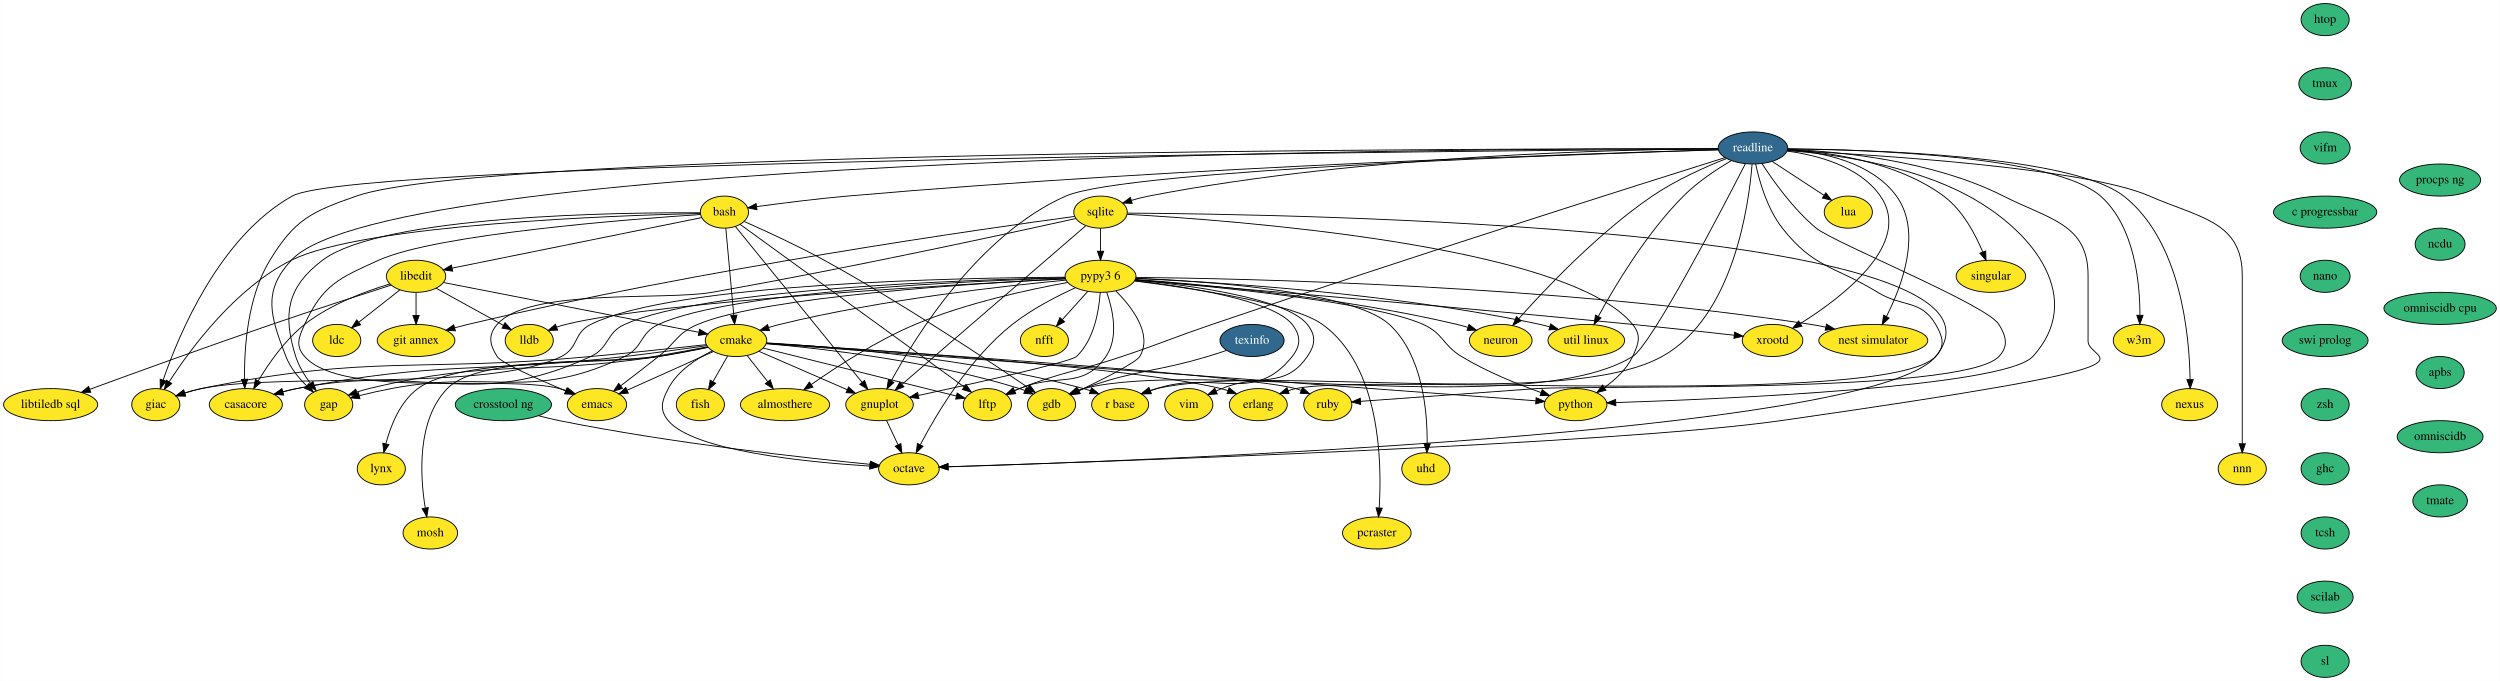
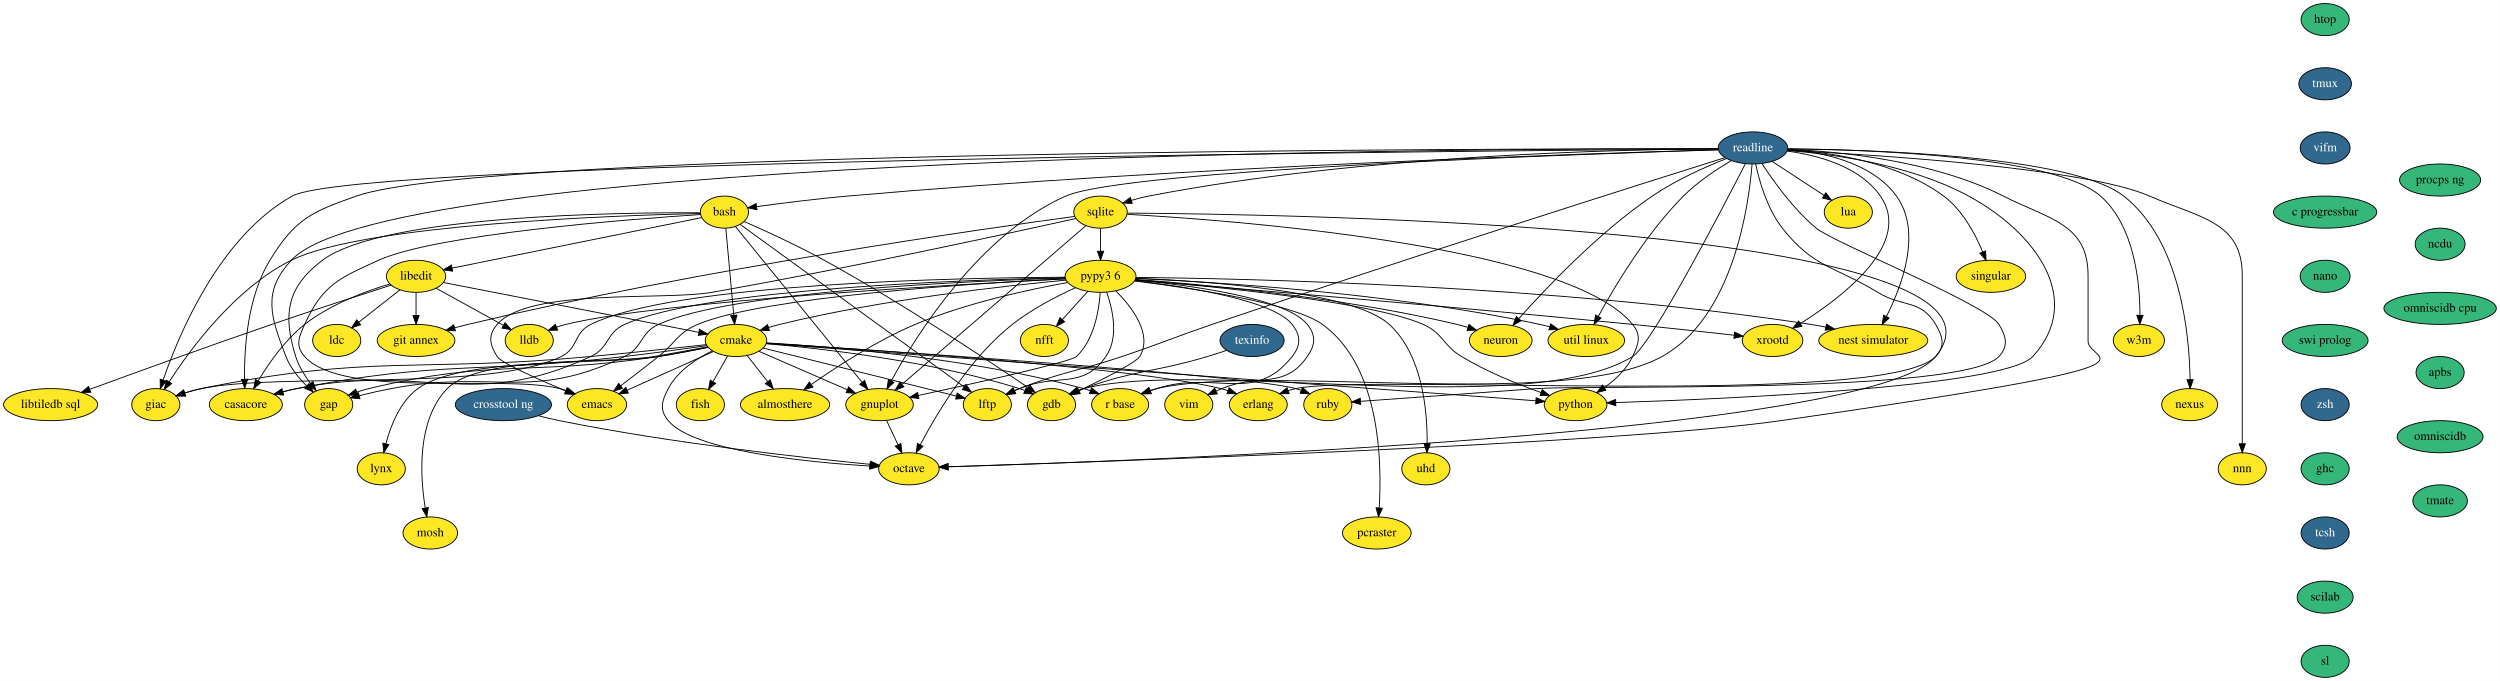
<svg xmlns="http://www.w3.org/2000/svg" xmlns:xlink="http://www.w3.org/1999/xlink" width="2805pt" height="764pt" viewBox="0.00 0.00 2804.69 764.00">
  <g id="graph0" class="graph" transform="scale(1 1) rotate(0) translate(4 760)">
    <polygon fill="white" stroke="transparent" points="-4,4 -4,-760 2800.69,-760 2800.69,4 -4,4" />
    <g id="node1" class="node">
      <g id="a_node1">
        <a xlink:href="https://github.com/conda-forge/almosthere-feedstock" xlink:title="almosthere">
          <ellipse fill="#fde725" stroke="black" cx="876.65" cy="-306" rx="50.09" ry="18" />
          <text text-anchor="middle" x="876.65" y="-302.3" font-family="Times,serif" font-size="14.00">almosthere</text>
        </a>
      </g>
    </g>
    <g id="node2" class="node">
      <g id="a_node2">
        <a xlink:href="https://github.com/conda-forge/casacore-feedstock" xlink:title="casacore">
          <ellipse fill="#fde725" stroke="black" cx="271.65" cy="-306" rx="41" ry="18" />
          <text text-anchor="middle" x="271.65" y="-302.3" font-family="Times,serif" font-size="14.00">casacore</text>
        </a>
      </g>
    </g>
    <g id="node3" class="node">
      <g id="a_node3">
        <a xlink:href="https://github.com/conda-forge/cmake-feedstock" xlink:title="cmake">
          <ellipse fill="#fde725" stroke="black" cx="821.65" cy="-378" rx="34.5" ry="18" />
          <text text-anchor="middle" x="821.65" y="-374.3" font-family="Times,serif" font-size="14.00">cmake</text>
        </a>
      </g>
    </g>
    <g id="edge1" class="edge">
      <path fill="none" stroke="black" d="M834.13,-361.12C840.96,-352.42 849.58,-341.45 857.27,-331.66" />
      <polygon fill="black" stroke="black" points="860.02,-333.82 863.45,-323.8 854.52,-329.5 860.02,-333.82" />
    </g>
    <g id="edge2" class="edge">
      <path fill="none" stroke="black" d="M788.79,-372.19C763.61,-368.58 727.97,-363.66 696.65,-360 533.42,-340.92 489.91,-355.63 328.65,-324 323.58,-323.01 318.32,-321.75 313.14,-320.38" />
      <polygon fill="black" stroke="black" points="313.9,-316.96 303.33,-317.63 312.01,-323.7 313.9,-316.96" />
    </g>
    <g id="node4" class="node">
      <g id="a_node4">
        <a xlink:href="https://github.com/conda-forge/emacs-feedstock" xlink:title="emacs">
          <ellipse fill="#fde725" stroke="black" cx="665.65" cy="-306" rx="33.29" ry="18" />
          <text text-anchor="middle" x="665.65" y="-302.3" font-family="Times,serif" font-size="14.00">emacs</text>
        </a>
      </g>
    </g>
    <g id="edge3" class="edge">
      <path fill="none" stroke="black" d="M796.23,-365.6C769.94,-353.8 728.72,-335.3 699.63,-322.25" />
      <polygon fill="black" stroke="black" points="700.83,-318.95 690.27,-318.05 697.96,-325.34 700.83,-318.95" />
    </g>
    <g id="node5" class="node">
      <g id="a_node5">
        <a xlink:href="https://github.com/conda-forge/erlang-feedstock" xlink:title="erlang">
          <ellipse fill="#fde725" stroke="black" cx="1407.65" cy="-306" rx="32.5" ry="18" />
          <text text-anchor="middle" x="1407.65" y="-302.3" font-family="Times,serif" font-size="14.00">erlang</text>
        </a>
      </g>
    </g>
    <g id="edge4" class="edge">
      <path fill="none" stroke="black" d="M855.68,-374.97C959,-368.59 1267.96,-347.99 1365.65,-324 1368.28,-323.35 1370.96,-322.57 1373.63,-321.71" />
      <polygon fill="black" stroke="black" points="1374.94,-324.96 1383.16,-318.28 1372.57,-318.37 1374.94,-324.96" />
    </g>
    <g id="node6" class="node">
      <g id="a_node6">
        <a xlink:href="https://github.com/conda-forge/fish-feedstock" xlink:title="fish">
          <ellipse fill="#fde725" stroke="black" cx="781.65" cy="-306" rx="27" ry="18" />
          <text text-anchor="middle" x="781.65" y="-302.3" font-family="Times,serif" font-size="14.00">fish</text>
        </a>
      </g>
    </g>
    <g id="edge5" class="edge">
      <path fill="none" stroke="black" d="M812.17,-360.41C807.31,-351.92 801.31,-341.41 795.91,-331.96" />
      <polygon fill="black" stroke="black" points="798.78,-329.93 790.78,-322.99 792.7,-333.41 798.78,-329.93" />
    </g>
    <g id="node7" class="node">
      <g id="a_node7">
        <a xlink:href="https://github.com/conda-forge/gap-feedstock" xlink:title="gap">
          <ellipse fill="#fde725" stroke="black" cx="364.65" cy="-306" rx="27" ry="18" />
          <text text-anchor="middle" x="364.65" y="-302.3" font-family="Times,serif" font-size="14.00">gap</text>
        </a>
      </g>
    </g>
    <g id="edge6" class="edge">
      <path fill="none" stroke="black" d="M790.34,-370.23C773.83,-366.83 753.21,-362.84 734.65,-360 590.99,-338.05 550.95,-357.95 409.65,-324 405.23,-322.94 400.67,-321.56 396.21,-320.05" />
      <polygon fill="black" stroke="black" points="397.32,-316.73 386.73,-316.6 394.93,-323.31 397.32,-316.73" />
    </g>
    <g id="node8" class="node">
      <g id="a_node8">
        <a xlink:href="https://github.com/conda-forge/gdb-feedstock" xlink:title="gdb">
          <ellipse fill="#fde725" stroke="black" cx="1175.65" cy="-306" rx="27" ry="18" />
          <text text-anchor="middle" x="1175.65" y="-302.3" font-family="Times,serif" font-size="14.00">gdb</text>
        </a>
      </g>
    </g>
    <g id="edge7" class="edge">
      <path fill="none" stroke="black" d="M855.78,-374.42C914.8,-369.27 1039.22,-355.41 1139.65,-324 1141.57,-323.4 1143.53,-322.71 1145.49,-321.96" />
      <polygon fill="black" stroke="black" points="1147.26,-325.02 1155.1,-317.89 1144.52,-318.57 1147.26,-325.02" />
    </g>
    <g id="node9" class="node">
      <g id="a_node9">
        <a xlink:href="https://github.com/conda-forge/giac-feedstock" xlink:title="giac">
          <ellipse fill="#fde725" stroke="black" cx="170.65" cy="-306" rx="27" ry="18" />
          <text text-anchor="middle" x="170.65" y="-302.3" font-family="Times,serif" font-size="14.00">giac</text>
        </a>
      </g>
    </g>
    <g id="edge8" class="edge">
      <path fill="none" stroke="black" d="M788.26,-373.3C755.33,-369.71 703.55,-364.19 658.65,-360 464.61,-341.89 412.56,-363.09 221.65,-324 215.61,-322.76 209.3,-321.04 203.26,-319.15" />
      <polygon fill="black" stroke="black" points="204.02,-315.72 193.43,-315.89 201.82,-322.36 204.02,-315.72" />
    </g>
    <g id="node10" class="node">
      <g id="a_node10">
        <a xlink:href="https://github.com/conda-forge/gnuplot-feedstock" xlink:title="gnuplot">
          <ellipse fill="#fde725" stroke="black" cx="982.65" cy="-306" rx="37.89" ry="18" />
          <text text-anchor="middle" x="982.65" y="-302.3" font-family="Times,serif" font-size="14.00">gnuplot</text>
        </a>
      </g>
    </g>
    <g id="edge9" class="edge">
      <path fill="none" stroke="black" d="M847.51,-365.75C874.3,-354.11 916.38,-335.81 946.46,-322.73" />
      <polygon fill="black" stroke="black" points="947.99,-325.88 955.77,-318.69 945.2,-319.46 947.99,-325.88" />
    </g>
    <g id="node11" class="node">
      <g id="a_node11">
        <a xlink:href="https://github.com/conda-forge/lftp-feedstock" xlink:title="lftp">
          <ellipse fill="#fde725" stroke="black" cx="1103.65" cy="-306" rx="27" ry="18" />
          <text text-anchor="middle" x="1103.65" y="-302.3" font-family="Times,serif" font-size="14.00">lftp</text>
        </a>
      </g>
    </g>
    <g id="edge10" class="edge">
      <path fill="none" stroke="black" d="M852.09,-369.44C904.92,-356.33 1013.22,-329.44 1068.9,-315.62" />
      <polygon fill="black" stroke="black" points="1069.8,-319.01 1078.66,-313.2 1068.11,-312.21 1069.8,-319.01" />
    </g>
    <g id="node12" class="node">
      <g id="a_node12">
        <a xlink:href="https://github.com/conda-forge/lynx-feedstock" xlink:title="lynx">
          <ellipse fill="#fde725" stroke="black" cx="423.65" cy="-234" rx="27" ry="18" />
          <text text-anchor="middle" x="423.65" y="-230.3" font-family="Times,serif" font-size="14.00">lynx</text>
        </a>
      </g>
    </g>
    <g id="edge11" class="edge">
      <path fill="none" stroke="black" d="M790.32,-370.4C773.8,-367.05 753.17,-363.04 734.65,-360 674.91,-350.19 513.35,-359.95 464.65,-324 444.71,-309.29 434.19,-282.52 428.82,-262.17" />
      <polygon fill="black" stroke="black" points="432.17,-261.13 426.46,-252.21 425.36,-262.74 432.17,-261.13" />
    </g>
    <g id="node13" class="node">
      <g id="a_node13">
        <a xlink:href="https://github.com/conda-forge/mosh-feedstock" xlink:title="mosh">
          <ellipse fill="#fde725" stroke="black" cx="478.65" cy="-162" rx="30.59" ry="18" />
          <text text-anchor="middle" x="478.65" y="-158.3" font-family="Times,serif" font-size="14.00">mosh</text>
        </a>
      </g>
    </g>
    <g id="edge12" class="edge">
      <path fill="none" stroke="black" d="M789.75,-370.87C772.07,-367.53 749.66,-363.4 729.65,-360 678.21,-351.26 533.86,-361.56 497.65,-324 463.39,-288.47 467.15,-226.07 472.92,-190.29" />
      <polygon fill="black" stroke="black" points="476.42,-190.55 474.73,-180.09 469.53,-189.32 476.42,-190.55" />
    </g>
    <g id="node14" class="node">
      <g id="a_node14">
        <a xlink:href="https://github.com/conda-forge/octave-feedstock" xlink:title="octave">
          <ellipse fill="#fde725" stroke="black" cx="1015.65" cy="-234" rx="34" ry="18" />
          <text text-anchor="middle" x="1015.65" y="-230.3" font-family="Times,serif" font-size="14.00">octave</text>
        </a>
      </g>
    </g>
    <g id="edge13" class="edge">
      <path fill="none" stroke="black" d="M795.01,-366.33C777.51,-357.74 755.99,-343.82 745.65,-324 738.24,-309.81 735.48,-300.36 745.65,-288 773.76,-253.83 902.56,-241.36 971.61,-237.08" />
      <polygon fill="black" stroke="black" points="971.97,-240.56 981.75,-236.48 971.56,-233.58 971.97,-240.56" />
    </g>
    <g id="node15" class="node">
      <g id="a_node15">
        <a xlink:href="https://github.com/conda-forge/python-feedstock" xlink:title="python">
          <ellipse fill="#fde725" stroke="black" cx="1763.65" cy="-306" rx="35.19" ry="18" />
          <text text-anchor="middle" x="1763.65" y="-302.3" font-family="Times,serif" font-size="14.00">python</text>
        </a>
      </g>
    </g>
    <g id="edge14" class="edge">
      <path fill="none" stroke="black" d="M855.73,-374.47C999.52,-363.78 1556.62,-322.38 1719,-310.32" />
      <polygon fill="black" stroke="black" points="1719.4,-313.8 1729.11,-309.57 1718.88,-306.82 1719.4,-313.8" />
    </g>
    <g id="node16" class="node">
      <g id="a_node16">
        <a xlink:href="https://github.com/conda-forge/r-base-feedstock" xlink:title="r base">
          <ellipse fill="#fde725" stroke="black" cx="1252.65" cy="-306" rx="32" ry="18" />
          <text text-anchor="middle" x="1252.65" y="-302.3" font-family="Times,serif" font-size="14.00">r base</text>
        </a>
      </g>
    </g>
    <g id="edge15" class="edge">
      <path fill="none" stroke="black" d="M855.88,-375.31C924.47,-371.29 1083.18,-358.73 1211.65,-324 1214.12,-323.33 1216.64,-322.55 1219.16,-321.7" />
      <polygon fill="black" stroke="black" points="1220.58,-324.9 1228.73,-318.13 1218.13,-318.34 1220.58,-324.9" />
    </g>
    <g id="node17" class="node">
      <g id="a_node17">
        <a xlink:href="https://github.com/conda-forge/ruby-feedstock" xlink:title="ruby">
          <ellipse fill="#fde725" stroke="black" cx="1485.65" cy="-306" rx="27" ry="18" />
          <text text-anchor="middle" x="1485.65" y="-302.3" font-family="Times,serif" font-size="14.00">ruby</text>
        </a>
      </g>
    </g>
    <g id="edge16" class="edge">
      <path fill="none" stroke="black" d="M855.66,-374.84C978.1,-366.97 1392.13,-339.47 1449.65,-324 1451.6,-323.48 1453.57,-322.85 1455.54,-322.15" />
      <polygon fill="black" stroke="black" points="1457.26,-325.23 1465.19,-318.2 1454.61,-318.75 1457.26,-325.23" />
    </g>
    <g id="edge17" class="edge">
      <path fill="none" stroke="black" d="M990.63,-288.05C994.44,-279.97 999.09,-270.12 1003.34,-261.11" />
      <polygon fill="black" stroke="black" points="1006.63,-262.33 1007.73,-251.79 1000.3,-259.34 1006.63,-262.33" />
    </g>
    <g id="node18" class="node">
      <g id="a_node18">
        <a xlink:href="https://github.com/conda-forge/htop-feedstock" xlink:title="htop">
          <ellipse fill="#35b779" stroke="black" cx="2604.65" cy="-738" rx="27" ry="18" />
          <text text-anchor="middle" x="2604.65" y="-734.3" font-family="Times,serif" font-size="14.00">htop</text>
        </a>
      </g>
    </g>
    <g id="node19" class="node">
      <g id="a_node19">
-         <a xlink:href="https://github.com/conda-forge/tmux-feedstock" xlink:title="tmux">
-           <ellipse fill="#35b779" stroke="black" cx="2604.65" cy="-666" rx="29.5" ry="18" />
-           <text text-anchor="middle" x="2604.65" y="-662.3" font-family="Times,serif" font-size="14.00">tmux</text>
+         <a xlink:href="https://github.com/conda-forge/tmux-feedstock/pull/20" xlink:title="tmux">
+           <ellipse fill="#31688e" stroke="black" cx="2604.65" cy="-666" rx="29.5" ry="18" />
+           <text text-anchor="middle" x="2604.65" y="-662.3" font-family="Times,serif" font-size="14.00" fill="white">tmux</text>
        </a>
      </g>
    </g>
    <g id="node43" class="node">
      <g id="a_node43">
-         <a xlink:href="https://github.com/conda-forge/vifm-feedstock" xlink:title="vifm">
-           <ellipse fill="#35b779" stroke="black" cx="2604.65" cy="-594" rx="28" ry="18" />
-           <text text-anchor="middle" x="2604.65" y="-590.3" font-family="Times,serif" font-size="14.00">vifm</text>
+         <a xlink:href="https://github.com/conda-forge/vifm-feedstock/pull/3" xlink:title="vifm">
+           <ellipse fill="#31688e" stroke="black" cx="2604.65" cy="-594" rx="28" ry="18" />
+           <text text-anchor="middle" x="2604.65" y="-590.3" font-family="Times,serif" font-size="14.00" fill="white">vifm</text>
        </a>
      </g>
    </g>
    <g id="node20" class="node">
      <g id="a_node20">
        <a xlink:href="https://github.com/conda-forge/libedit-feedstock" xlink:title="libedit">
          <ellipse fill="#fde725" stroke="black" cx="462.65" cy="-450" rx="33.29" ry="18" />
          <text text-anchor="middle" x="462.65" y="-446.3" font-family="Times,serif" font-size="14.00">libedit</text>
        </a>
      </g>
    </g>
    <g id="edge19" class="edge">
      <path fill="none" stroke="black" d="M433.29,-441.39C406.38,-433.36 366.45,-418.67 337.65,-396 315.59,-378.64 297.24,-352.16 285.53,-332.6" />
      <polygon fill="black" stroke="black" points="288.52,-330.78 280.48,-323.88 282.47,-334.29 288.52,-330.78" />
    </g>
    <g id="edge20" class="edge">
      <path fill="none" stroke="black" d="M493.25,-443.03C557.5,-430.51 706.48,-401.46 779.61,-387.2" />
      <polygon fill="black" stroke="black" points="780.69,-390.55 789.83,-385.2 779.35,-383.68 780.69,-390.55" />
    </g>
    <g id="node21" class="node">
      <g id="a_node21">
        <a xlink:href="https://github.com/conda-forge/lldb-feedstock" xlink:title="lldb">
          <ellipse fill="#fde725" stroke="black" cx="589.65" cy="-378" rx="27" ry="18" />
          <text text-anchor="middle" x="589.65" y="-374.3" font-family="Times,serif" font-size="14.00">lldb</text>
        </a>
      </g>
    </g>
    <g id="edge21" class="edge">
      <path fill="none" stroke="black" d="M485.06,-436.65C506.09,-425.06 537.65,-407.66 560.6,-395.01" />
      <polygon fill="black" stroke="black" points="562.48,-397.97 569.55,-390.08 559.1,-391.84 562.48,-397.97" />
    </g>
    <g id="node22" class="node">
      <g id="a_node22">
        <a xlink:href="https://github.com/conda-forge/git-annex-feedstock" xlink:title="git annex">
          <ellipse fill="#fde725" stroke="black" cx="462.65" cy="-378" rx="43.59" ry="18" />
          <text text-anchor="middle" x="462.65" y="-374.3" font-family="Times,serif" font-size="14.00">git annex</text>
        </a>
      </g>
    </g>
    <g id="edge22" class="edge">
      <path fill="none" stroke="black" d="M462.65,-431.7C462.65,-423.98 462.65,-414.71 462.65,-406.11" />
      <polygon fill="black" stroke="black" points="466.15,-406.1 462.65,-396.1 459.15,-406.1 466.15,-406.1" />
    </g>
    <g id="node23" class="node">
      <g id="a_node23">
        <a xlink:href="https://github.com/conda-forge/ldc-feedstock" xlink:title="ldc">
          <ellipse fill="#fde725" stroke="black" cx="373.65" cy="-378" rx="27" ry="18" />
          <text text-anchor="middle" x="373.65" y="-374.3" font-family="Times,serif" font-size="14.00">ldc</text>
        </a>
      </g>
    </g>
    <g id="edge23" class="edge">
      <path fill="none" stroke="black" d="M444.63,-434.83C431.39,-424.42 413.22,-410.12 398.57,-398.61" />
      <polygon fill="black" stroke="black" points="400.45,-395.63 390.42,-392.2 396.12,-401.13 400.45,-395.63" />
    </g>
    <g id="node24" class="node">
      <g id="a_node24">
        <a xlink:href="https://github.com/conda-forge/libtiledb-sql-feedstock" xlink:title="libtiledb sql">
          <ellipse fill="#fde725" stroke="black" cx="52.65" cy="-306" rx="52.79" ry="18" />
          <text text-anchor="middle" x="52.65" y="-302.3" font-family="Times,serif" font-size="14.00">libtiledb sql</text>
        </a>
      </g>
    </g>
    <g id="edge24" class="edge">
      <path fill="none" stroke="black" d="M434.76,-440.14C402.42,-429.81 347.53,-412.08 300.65,-396 228.84,-371.38 145.93,-341.28 96.47,-323.15" />
      <polygon fill="black" stroke="black" points="97.63,-319.85 87.04,-319.69 95.22,-326.42 97.63,-319.85" />
    </g>
    <g id="node25" class="node">
      <g id="a_node25">
        <a xlink:href="https://github.com/conda-forge/lua-feedstock" xlink:title="lua">
          <ellipse fill="#fde725" stroke="black" cx="2069.65" cy="-522" rx="27" ry="18" />
          <text text-anchor="middle" x="2069.65" y="-518.3" font-family="Times,serif" font-size="14.00">lua</text>
        </a>
      </g>
    </g>
    <g id="node26" class="node">
      <g id="a_node26">
        <a xlink:href="https://github.com/conda-forge/nfft-feedstock" xlink:title="nfft">
          <ellipse fill="#fde725" stroke="black" cx="1167.65" cy="-378" rx="27" ry="18" />
          <text text-anchor="middle" x="1167.65" y="-374.3" font-family="Times,serif" font-size="14.00">nfft</text>
        </a>
      </g>
    </g>
    <g id="node27" class="node">
      <g id="a_node27">
        <a xlink:href="https://github.com/conda-forge/readline-feedstock/pull/19" xlink:title="readline">
          <ellipse fill="#31688e" stroke="black" cx="1962.65" cy="-594" rx="39" ry="18" />
          <text text-anchor="middle" x="1962.65" y="-590.3" font-family="Times,serif" font-size="14.00" fill="white">readline</text>
        </a>
      </g>
    </g>
    <g id="edge25" class="edge">
      <path fill="none" stroke="black" d="M1923.51,-593.07C1695.52,-593.28 543.72,-591.74 395.65,-540 344.96,-522.29 326.67,-513.79 298.65,-468 273.28,-426.56 269.78,-368.41 270.23,-334.53" />
      <polygon fill="black" stroke="black" points="273.74,-334.52 270.5,-324.43 266.74,-334.33 273.74,-334.52" />
    </g>
    <g id="edge26" class="edge">
      <path fill="none" stroke="black" d="M1965.67,-576.05C1969.77,-556.91 1978.62,-525.63 1995.65,-504 2031.1,-458.96 2053.75,-461.91 2102.65,-432 2130.82,-414.77 2150.88,-424.45 2167.65,-396 2175.77,-382.22 2178.67,-371.59 2167.65,-360 2112.6,-302.12 1527.64,-341.23 1449.65,-324 1446.84,-323.38 1443.97,-322.59 1441.13,-321.69" />
      <polygon fill="black" stroke="black" points="1442.23,-318.37 1431.63,-318.31 1439.88,-324.96 1442.23,-318.37" />
    </g>
    <g id="edge27" class="edge">
      <path fill="none" stroke="black" d="M1923.55,-593.11C1685.27,-593.41 435.01,-589.18 322.65,-468 289.96,-432.75 299.35,-404.86 316.65,-360 321.46,-347.51 330.73,-336.14 339.85,-327.16" />
      <polygon fill="black" stroke="black" points="342.41,-329.57 347.38,-320.21 337.66,-324.43 342.41,-329.57" />
    </g>
    <g id="edge28" class="edge">
      <path fill="none" stroke="black" d="M1954.11,-576.23C1927.85,-524.97 1848.79,-373.02 1827.65,-360 1710.89,-288.09 1344.51,-357.9 1211.65,-324 1209.47,-323.44 1207.26,-322.76 1205.07,-321.98" />
      <polygon fill="black" stroke="black" points="1206.28,-318.69 1195.7,-318.12 1203.61,-325.16 1206.28,-318.69" />
    </g>
    <g id="edge29" class="edge">
      <path fill="none" stroke="black" d="M1923.64,-592.75C1681.85,-591.09 395.62,-580.36 323.65,-540 241.9,-494.16 196.28,-384.34 178.9,-333.57" />
      <polygon fill="black" stroke="black" points="182.18,-332.34 175.71,-323.96 175.54,-334.55 182.18,-332.34" />
    </g>
    <g id="edge30" class="edge">
      <path fill="none" stroke="black" d="M1923.7,-591.87C1776.49,-587.39 1258.94,-569.66 1191.65,-540 1094.48,-497.17 1023.88,-383.97 995.9,-332.78" />
      <polygon fill="black" stroke="black" points="998.84,-330.85 991.02,-323.69 992.67,-334.16 998.84,-330.85" />
    </g>
    <g id="edge31" class="edge">
      <path fill="none" stroke="black" d="M1931.27,-583.16C1841.35,-554.91 1575.11,-470.71 1355.65,-396 1310.53,-380.64 1299.84,-375.12 1254.65,-360 1203.86,-343.01 1189.53,-343.48 1139.65,-324 1137.81,-323.28 1135.94,-322.52 1134.06,-321.72" />
      <polygon fill="black" stroke="black" points="1135.31,-318.44 1124.75,-317.56 1132.46,-324.83 1135.31,-318.44" />
    </g>
    <g id="edge32" class="edge">
      <path fill="none" stroke="black" d="M2001.64,-592.43C2058,-590.16 2164.18,-580.33 2243.65,-540 2295.24,-513.82 2338.65,-508.86 2338.65,-451 2338.65,-451 2338.65,-451 2338.65,-377 2338.65,-352.42 2456.38,-354.27 1993.65,-288 1809.48,-261.62 1225.6,-241.62 1059.89,-236.36" />
      <polygon fill="black" stroke="black" points="1059.69,-232.85 1049.58,-236.04 1059.47,-239.85 1059.69,-232.85" />
    </g>
    <g id="edge33" class="edge">
      <path fill="none" stroke="black" d="M2001.41,-591.12C2051.21,-587.28 2139.05,-575.58 2204.65,-540 2280.38,-498.91 2334.8,-423.58 2276.65,-360 2245.34,-325.77 1928.51,-312.23 1808.97,-308.31" />
      <polygon fill="black" stroke="black" points="1808.81,-304.8 1798.7,-307.98 1808.58,-311.8 1808.81,-304.8" />
    </g>
    <g id="edge34" class="edge">
      <path fill="none" stroke="black" d="M1961.69,-575.85C1958.05,-529.86 1940.86,-404.28 1860.65,-360 1750.11,-298.99 1416.63,-352.57 1293.65,-324 1291.15,-323.42 1288.61,-322.7 1286.08,-321.9" />
      <polygon fill="black" stroke="black" points="1287.08,-318.54 1276.49,-318.43 1284.7,-325.12 1287.08,-318.54" />
    </g>
    <g id="edge35" class="edge">
      <path fill="none" stroke="black" d="M1972.75,-576.53C1985.21,-557.26 2007.91,-525.29 2033.65,-504 2053.48,-487.59 2225.34,-418.04 2238.65,-396 2246.91,-382.3 2249.56,-371.7 2238.65,-360 2199.21,-317.73 1777.31,-328.09 1719.65,-324 1649.91,-319.05 1568.5,-313.1 1522.42,-309.71" />
      <polygon fill="black" stroke="black" points="1522.54,-306.21 1512.31,-308.97 1522.03,-313.19 1522.54,-306.21" />
    </g>
    <g id="edge36" class="edge">
      <path fill="none" stroke="black" d="M1984.3,-578.83C2001.09,-567.85 2024.47,-552.56 2042.51,-540.75" />
      <polygon fill="black" stroke="black" points="2044.43,-543.68 2050.88,-535.27 2040.6,-537.82 2044.43,-543.68" />
    </g>
    <g id="node28" class="node">
      <g id="a_node28">
        <a xlink:href="https://github.com/conda-forge/singular-feedstock" xlink:title="singular">
          <ellipse fill="#fde725" stroke="black" cx="2229.65" cy="-450" rx="39" ry="18" />
          <text text-anchor="middle" x="2229.65" y="-446.3" font-family="Times,serif" font-size="14.00">singular</text>
        </a>
      </g>
    </g>
    <g id="edge37" class="edge">
      <path fill="none" stroke="black" d="M2001.58,-592.17C2047.62,-589.35 2124.54,-578.65 2176.65,-540 2197.77,-524.33 2212.06,-497.5 2220.43,-477.39" />
      <polygon fill="black" stroke="black" points="2223.77,-478.45 2224.17,-467.86 2217.26,-475.89 2223.77,-478.45" />
    </g>
    <g id="node29" class="node">
      <g id="a_node29">
        <a xlink:href="https://github.com/conda-forge/sqlite-feedstock" xlink:title="sqlite">
          <ellipse fill="#fde725" stroke="black" cx="1230.65" cy="-522" rx="30" ry="18" />
          <text text-anchor="middle" x="1230.65" y="-518.3" font-family="Times,serif" font-size="14.00">sqlite</text>
        </a>
      </g>
    </g>
    <g id="edge38" class="edge">
      <path fill="none" stroke="black" d="M1923.63,-593.03C1819.07,-592.45 1524.29,-586.46 1284.65,-540 1278.31,-538.77 1271.68,-537.06 1265.31,-535.18" />
      <polygon fill="black" stroke="black" points="1266.2,-531.8 1255.61,-532.16 1264.12,-538.48 1266.2,-531.8" />
    </g>
    <g id="node30" class="node">
      <g id="a_node30">
        <a xlink:href="https://github.com/conda-forge/w3m-feedstock" xlink:title="w3m">
          <ellipse fill="#fde725" stroke="black" cx="2395.65" cy="-378" rx="28.7" ry="18" />
          <text text-anchor="middle" x="2395.65" y="-374.3" font-family="Times,serif" font-size="14.00">w3m</text>
        </a>
      </g>
    </g>
    <g id="edge39" class="edge">
      <path fill="none" stroke="black" d="M2001.78,-593C2090.09,-592.18 2301.13,-585.41 2352.65,-540 2390.8,-506.37 2396.83,-442.99 2396.86,-406.59" />
      <polygon fill="black" stroke="black" points="2400.36,-406.17 2396.71,-396.23 2393.36,-406.28 2400.36,-406.17" />
    </g>
    <g id="node31" class="node">
      <g id="a_node31">
        <a xlink:href="https://github.com/conda-forge/neuron-feedstock" xlink:title="neuron">
          <ellipse fill="#fde725" stroke="black" cx="1679.65" cy="-378" rx="35.19" ry="18" />
          <text text-anchor="middle" x="1679.65" y="-374.3" font-family="Times,serif" font-size="14.00">neuron</text>
        </a>
      </g>
    </g>
    <g id="edge40" class="edge">
      <path fill="none" stroke="black" d="M1932.95,-582.12C1909.32,-572.76 1875.96,-557.94 1849.65,-540 1789.32,-498.87 1729.97,-436.21 1699.91,-402.47" />
      <polygon fill="black" stroke="black" points="1702.51,-400.12 1693.26,-394.94 1697.26,-404.75 1702.51,-400.12" />
    </g>
    <g id="node32" class="node">
      <g id="a_node32">
        <a xlink:href="https://github.com/conda-forge/util-linux-feedstock" xlink:title="util linux">
          <ellipse fill="#fde725" stroke="black" cx="1775.65" cy="-378" rx="43" ry="18" />
          <text text-anchor="middle" x="1775.65" y="-374.3" font-family="Times,serif" font-size="14.00">util linux</text>
        </a>
      </g>
    </g>
    <g id="edge41" class="edge">
      <path fill="none" stroke="black" d="M1938.38,-579.79C1922.03,-570.14 1900.61,-555.99 1884.65,-540 1843.19,-498.47 1807.77,-439.1 1789.31,-405.27" />
      <polygon fill="black" stroke="black" points="1792.17,-403.19 1784.35,-396.04 1786,-406.51 1792.17,-403.19" />
    </g>
    <g id="node33" class="node">
      <g id="a_node33">
        <a xlink:href="https://github.com/conda-forge/bash-feedstock" xlink:title="bash">
          <ellipse fill="#fde725" stroke="black" cx="808.65" cy="-522" rx="27" ry="18" />
          <text text-anchor="middle" x="808.65" y="-518.3" font-family="Times,serif" font-size="14.00">bash</text>
        </a>
      </g>
    </g>
    <g id="edge42" class="edge">
      <path fill="none" stroke="black" d="M1923.82,-591.96C1788.72,-588.13 1326.71,-573.28 946.65,-540 911.99,-536.97 872.63,-531.96 844.84,-528.17" />
      <polygon fill="black" stroke="black" points="845.17,-524.68 834.79,-526.78 844.21,-531.61 845.17,-524.68" />
    </g>
    <g id="node34" class="node">
      <g id="a_node34">
        <a xlink:href="https://github.com/conda-forge/xrootd-feedstock" xlink:title="xrootd">
          <ellipse fill="#fde725" stroke="black" cx="1984.65" cy="-378" rx="34" ry="18" />
          <text text-anchor="middle" x="1984.65" y="-374.3" font-family="Times,serif" font-size="14.00">xrootd</text>
        </a>
      </g>
    </g>
    <g id="edge43" class="edge">
      <path fill="none" stroke="black" d="M2000.91,-590.49C2034.73,-586.01 2082.21,-573.69 2105.65,-540 2142.61,-486.88 2062.89,-426.42 2015.88,-397" />
      <polygon fill="black" stroke="black" points="2017.59,-393.94 2007.23,-391.7 2013.93,-399.91 2017.59,-393.94" />
    </g>
    <g id="node35" class="node">
      <g id="a_node35">
        <a xlink:href="https://github.com/conda-forge/nexus-feedstock" xlink:title="nexus">
          <ellipse fill="#fde725" stroke="black" cx="2452.65" cy="-306" rx="31.4" ry="18" />
          <text text-anchor="middle" x="2452.65" y="-302.3" font-family="Times,serif" font-size="14.00">nexus</text>
        </a>
      </g>
    </g>
    <g id="edge44" class="edge">
      <path fill="none" stroke="black" d="M2001.61,-592.97C2093.51,-592.15 2320.49,-585.45 2378.65,-540 2442.83,-489.85 2452.37,-383.94 2453.12,-334.06" />
      <polygon fill="black" stroke="black" points="2456.62,-334.05 2453.16,-324.03 2449.62,-334.02 2456.62,-334.05" />
    </g>
    <g id="node36" class="node">
      <g id="a_node36">
        <a xlink:href="https://github.com/conda-forge/nnn-feedstock" xlink:title="nnn">
          <ellipse fill="#fde725" stroke="black" cx="2511.65" cy="-234" rx="27" ry="18" />
          <text text-anchor="middle" x="2511.65" y="-230.3" font-family="Times,serif" font-size="14.00">nnn</text>
        </a>
      </g>
    </g>
    <g id="edge45" class="edge">
      <path fill="none" stroke="black" d="M2001.27,-591.27C2095.54,-586.6 2334.96,-571.87 2407.65,-540 2463.36,-515.57 2511.65,-511.84 2511.65,-451 2511.65,-451 2511.65,-451 2511.65,-377 2511.65,-337 2511.65,-290.65 2511.65,-262.08" />
      <polygon fill="black" stroke="black" points="2515.15,-262.05 2511.65,-252.05 2508.15,-262.05 2515.15,-262.05" />
    </g>
    <g id="node37" class="node">
      <g id="a_node37">
        <a xlink:href="https://github.com/conda-forge/nest-simulator-feedstock" xlink:title="nest simulator">
          <ellipse fill="#fde725" stroke="black" cx="2097.65" cy="-378" rx="61.19" ry="18" />
          <text text-anchor="middle" x="2097.65" y="-374.3" font-family="Times,serif" font-size="14.00">nest simulator</text>
        </a>
      </g>
    </g>
    <g id="edge46" class="edge">
      <path fill="none" stroke="black" d="M2001.59,-592.35C2039.7,-589.38 2095.96,-578.26 2123.65,-540 2152.77,-499.74 2129.75,-439.02 2112.38,-404.81" />
      <polygon fill="black" stroke="black" points="2115.44,-403.11 2107.68,-395.9 2109.25,-406.38 2115.44,-403.11" />
    </g>
    <g id="edge47" class="edge">
      <path fill="none" stroke="black" d="M1202.94,-514.81C1134.11,-499.55 949.65,-459.38 794.65,-432 741.32,-422.58 588.99,-437.02 553.65,-396 543.2,-383.88 545.09,-373.52 553.65,-360 558.17,-352.86 599.39,-334.49 630.52,-321.39" />
      <polygon fill="black" stroke="black" points="631.92,-324.59 639.8,-317.51 629.23,-318.14 631.92,-324.59" />
    </g>
    <g id="edge48" class="edge">
      <path fill="none" stroke="black" d="M1213.99,-506.63C1171.5,-469.96 1058.87,-372.78 1008.1,-328.96" />
      <polygon fill="black" stroke="black" points="1010.08,-326.05 1000.22,-322.16 1005.5,-331.35 1010.08,-326.05" />
    </g>
    <g id="edge49" class="edge">
      <path fill="none" stroke="black" d="M1260.84,-520.9C1433.9,-519.8 2288.12,-506.95 2167.65,-360 2095.99,-272.59 1262.39,-242.32 1059.81,-236.23" />
      <polygon fill="black" stroke="black" points="1059.65,-232.72 1049.55,-235.92 1059.44,-239.72 1059.65,-232.72" />
    </g>
    <g id="edge50" class="edge">
      <path fill="none" stroke="black" d="M1260.63,-519.52C1371.37,-513.37 1754.7,-485.8 1827.65,-396 1837.73,-383.58 1834.45,-374.48 1827.65,-360 1820.91,-345.68 1808.2,-333.9 1795.87,-325.12" />
      <polygon fill="black" stroke="black" points="1797.73,-322.15 1787.47,-319.52 1793.85,-327.98 1797.73,-322.15" />
    </g>
    <g id="edge51" class="edge">
      <path fill="none" stroke="black" d="M1201.65,-517.17C1104.52,-504.07 782.08,-458.4 520.65,-396 515.92,-394.87 511,-393.6 506.12,-392.26" />
      <polygon fill="black" stroke="black" points="506.8,-388.82 496.23,-389.47 504.9,-395.55 506.8,-388.82" />
    </g>
    <g id="node38" class="node">
      <g id="a_node38">
        <a xlink:href="https://github.com/conda-forge/pypy3.6-feedstock" xlink:title="pypy3 6">
          <ellipse fill="#fde725" stroke="black" cx="1230.65" cy="-450" rx="39.79" ry="18" />
          <text text-anchor="middle" x="1230.65" y="-446.3" font-family="Times,serif" font-size="14.00">pypy3 6</text>
        </a>
      </g>
    </g>
    <g id="edge52" class="edge">
      <path fill="none" stroke="black" d="M1230.65,-503.7C1230.65,-495.98 1230.65,-486.71 1230.65,-478.11" />
      <polygon fill="black" stroke="black" points="1234.15,-478.1 1230.65,-468.1 1227.15,-478.1 1234.15,-478.1" />
    </g>
    <g id="edge53" class="edge">
      <path fill="none" stroke="black" d="M810.21,-503.87C812.43,-479.67 816.5,-435.21 819.14,-406.39" />
      <polygon fill="black" stroke="black" points="822.65,-406.47 820.07,-396.19 815.67,-405.83 822.65,-406.47" />
    </g>
    <g id="edge54" class="edge">
      <path fill="none" stroke="black" d="M781.86,-519.33C705.11,-514.25 485.68,-497.44 420.65,-468 376.16,-447.86 357.92,-440.43 337.65,-396 331,-381.44 327.06,-372 337.65,-360 380.02,-311.96 561.66,-340.15 623.65,-324 626.27,-323.32 628.94,-322.51 631.61,-321.62" />
      <polygon fill="black" stroke="black" points="632.93,-324.87 641.13,-318.16 630.54,-318.29 632.93,-324.87" />
    </g>
    <g id="edge55" class="edge">
      <path fill="none" stroke="black" d="M781.65,-521.29C694.89,-521.71 424.98,-518.82 357.65,-468 317.88,-437.99 312.7,-407.52 327.65,-360 331.06,-349.13 337.59,-338.54 344.23,-329.73" />
      <polygon fill="black" stroke="black" points="347,-331.86 350.52,-321.86 341.54,-327.48 347,-331.86" />
    </g>
    <g id="edge56" class="edge">
      <path fill="none" stroke="black" d="M830.93,-511.41C853.82,-501.34 890.29,-484.68 920.65,-468 1006.67,-420.71 1103.48,-356.33 1149.12,-325.26" />
      <polygon fill="black" stroke="black" points="1151.27,-328.03 1157.55,-319.5 1147.32,-322.25 1151.27,-328.03" />
    </g>
    <g id="edge57" class="edge">
      <path fill="none" stroke="black" d="M781.53,-520.48C691.61,-518.39 404.35,-508.62 322.65,-468 259.98,-436.84 209.56,-368.57 185.67,-331.73" />
      <polygon fill="black" stroke="black" points="188.5,-329.65 180.18,-323.08 182.59,-333.4 188.5,-329.65" />
    </g>
    <g id="edge58" class="edge">
      <path fill="none" stroke="black" d="M820.88,-505.95C850.6,-469.4 926.82,-375.66 963.01,-331.15" />
      <polygon fill="black" stroke="black" points="965.89,-333.16 969.48,-323.19 960.46,-328.74 965.89,-333.16" />
    </g>
    <g id="edge59" class="edge">
      <path fill="none" stroke="black" d="M826.22,-508.25C876,-472.14 1018.24,-368.96 1077.37,-326.06" />
      <polygon fill="black" stroke="black" points="1079.75,-328.65 1085.79,-319.95 1075.64,-322.99 1079.75,-328.65" />
    </g>
    <g id="edge60" class="edge">
      <path fill="none" stroke="black" d="M783.2,-515.85C723.78,-503.83 575.45,-473.82 503.31,-459.23" />
      <polygon fill="black" stroke="black" points="503.74,-455.74 493.24,-457.19 502.35,-462.6 503.74,-455.74" />
    </g>
    <g id="edge61" class="edge">
      <path fill="none" stroke="black" d="M1193.88,-443.06C1151.47,-435.43 1080.17,-420.22 1022.65,-396 979.75,-377.94 934.64,-348.62 906.11,-328.61" />
      <polygon fill="black" stroke="black" points="907.99,-325.65 897.81,-322.72 903.94,-331.36 907.99,-325.65" />
    </g>
    <g id="edge62" class="edge">
      <path fill="none" stroke="black" d="M1191.05,-448.36C1082.93,-446.11 784.88,-436.32 696.65,-396 675.49,-386.33 679.76,-369.77 658.65,-360 524.76,-298.02 473.26,-353.2 328.65,-324 323.59,-322.98 318.33,-321.71 313.15,-320.33" />
      <polygon fill="black" stroke="black" points="313.92,-316.91 303.34,-317.56 312.02,-323.64 313.92,-316.91" />
    </g>
    <g id="edge63" class="edge">
      <path fill="none" stroke="black" d="M1192.09,-445.72C1125.71,-439.54 985.85,-424.2 870.65,-396 866.56,-395 862.34,-393.8 858.16,-392.51" />
      <polygon fill="black" stroke="black" points="859.18,-389.16 848.59,-389.36 857,-395.81 859.18,-389.16" />
    </g>
    <g id="edge64" class="edge">
      <path fill="none" stroke="black" d="M1191.46,-447.22C1095.81,-442.44 852.84,-427.47 778.65,-396 755.38,-386.13 754.44,-375.7 734.65,-360 720.76,-348.99 705.11,-336.94 692.23,-327.12" />
      <polygon fill="black" stroke="black" points="694.29,-324.29 684.22,-321.02 690.05,-329.86 694.29,-324.29" />
    </g>
    <g id="edge65" class="edge">
      <path fill="none" stroke="black" d="M1190.92,-448.01C1088.11,-444.95 815.73,-433.43 734.65,-396 713.52,-386.25 717.62,-370.07 696.65,-360 590.68,-309.14 550.13,-345.9 434.65,-324 422.98,-321.79 410.34,-318.88 399.05,-316.09" />
      <polygon fill="black" stroke="black" points="399.69,-312.64 389.13,-313.59 397.97,-319.43 399.69,-312.64" />
    </g>
    <g id="edge66" class="edge">
      <path fill="none" stroke="black" d="M1247.94,-433.49C1265.93,-415.41 1289.52,-384.84 1274.65,-360 1270.7,-353.42 1234.17,-334.89 1206.62,-321.59" />
      <polygon fill="black" stroke="black" points="1207.85,-318.3 1197.32,-317.14 1204.82,-324.61 1207.85,-318.3" />
    </g>
    <g id="edge67" class="edge">
      <path fill="none" stroke="black" d="M1190.96,-448.99C1077.26,-448.39 752.45,-442.55 658.65,-396 639.2,-386.35 645.11,-369.61 625.65,-360 544.84,-320.08 309.89,-342.38 221.65,-324 215.62,-322.74 209.31,-321.01 203.26,-319.12" />
      <polygon fill="black" stroke="black" points="204.03,-315.69 193.44,-315.86 201.83,-322.33 204.03,-315.69" />
    </g>
    <g id="edge68" class="edge">
      <path fill="none" stroke="black" d="M1230.31,-431.99C1228.97,-411.9 1223.62,-378.83 1203.65,-360 1197.13,-353.86 1088.88,-329.81 1026.35,-316.32" />
      <polygon fill="black" stroke="black" points="1026.87,-312.85 1016.35,-314.16 1025.39,-319.69 1026.87,-312.85" />
    </g>
    <g id="edge69" class="edge">
      <path fill="none" stroke="black" d="M1237.55,-432.25C1244.27,-413.01 1251.5,-381.36 1236.65,-360 1210.39,-322.25 1182.03,-341.83 1139.65,-324 1137.83,-323.24 1135.97,-322.43 1134.1,-321.6" />
      <polygon fill="black" stroke="black" points="1135.38,-318.34 1124.83,-317.37 1132.47,-324.71 1135.38,-318.34" />
    </g>
    <g id="edge70" class="edge">
      <path fill="none" stroke="black" d="M1202.6,-437.23C1181.86,-427.78 1153.53,-413.27 1131.65,-396 1083.93,-358.36 1046.89,-296.14 1028.47,-261.09" />
      <polygon fill="black" stroke="black" points="1031.47,-259.26 1023.78,-251.97 1025.24,-262.46 1031.47,-259.26" />
    </g>
    <g id="edge71" class="edge">
      <path fill="none" stroke="black" d="M1269.44,-446C1350.56,-439.31 1535.33,-421.68 1592.65,-396 1615.39,-385.81 1614.33,-372.92 1635.65,-360 1663.92,-342.87 1698.73,-328.86 1724.9,-319.55" />
      <polygon fill="black" stroke="black" points="1726.19,-322.81 1734.48,-316.22 1723.89,-316.2 1726.19,-322.81" />
    </g>
    <g id="edge72" class="edge">
      <path fill="none" stroke="black" d="M1269.21,-445.12C1325.05,-438.63 1424.13,-423.46 1445.65,-396 1455.51,-383.4 1455.57,-372.55 1445.65,-360 1402.58,-305.55 1359.7,-345.36 1293.65,-324 1291.36,-323.26 1289.02,-322.45 1286.67,-321.59" />
      <polygon fill="black" stroke="black" points="1287.71,-318.24 1277.12,-317.9 1285.19,-324.77 1287.71,-318.24" />
    </g>
    <g id="edge73" class="edge">
      <path fill="none" stroke="black" d="M1191.48,-447.1C1075.92,-441.25 737.79,-422.29 630.65,-396 627.25,-395.17 623.77,-394.1 620.34,-392.9" />
      <polygon fill="black" stroke="black" points="621.52,-389.6 610.93,-389.27 619,-396.13 621.52,-389.6" />
    </g>
    <g id="edge74" class="edge">
      <path fill="none" stroke="black" d="M1216.35,-433.12C1207.9,-423.73 1197.07,-411.7 1187.77,-401.36" />
      <polygon fill="black" stroke="black" points="1190.31,-398.96 1181.02,-393.86 1185.11,-403.64 1190.31,-398.96" />
    </g>
    <g id="edge75" class="edge">
      <path fill="none" stroke="black" d="M1269.73,-446.46C1341.87,-441.18 1500.46,-426.87 1630.65,-396 1634.57,-395.07 1638.63,-393.94 1642.65,-392.72" />
      <polygon fill="black" stroke="black" points="1644.04,-395.95 1652.46,-389.52 1641.87,-389.29 1644.04,-395.95" />
    </g>
    <g id="edge76" class="edge">
      <path fill="none" stroke="black" d="M1270.07,-447.55C1354.25,-443.86 1557.42,-431.7 1723.65,-396 1727.25,-395.23 1730.95,-394.3 1734.64,-393.28" />
      <polygon fill="black" stroke="black" points="1735.72,-396.61 1744.31,-390.41 1733.73,-389.9 1735.72,-396.61" />
    </g>
    <g id="edge77" class="edge">
      <path fill="none" stroke="black" d="M1269.43,-445.82C1364.59,-437.95 1617.18,-416.74 1827.65,-396 1866.13,-392.21 1909.87,-387.43 1941.39,-383.91" />
      <polygon fill="black" stroke="black" points="1942.04,-387.36 1951.59,-382.77 1941.26,-380.4 1942.04,-387.36" />
    </g>
    <g id="edge78" class="edge">
      <path fill="none" stroke="black" d="M1270.3,-448.77C1387.05,-447.56 1739.46,-440.24 2027.65,-396 2033.05,-395.17 2038.66,-394.13 2044.23,-392.97" />
      <polygon fill="black" stroke="black" points="2045.17,-396.34 2054.19,-390.78 2043.67,-389.51 2045.17,-396.34" />
    </g>
    <g id="node39" class="node">
      <g id="a_node39">
        <a xlink:href="https://github.com/conda-forge/vim-feedstock" xlink:title="vim">
          <ellipse fill="#fde725" stroke="black" cx="1329.65" cy="-306" rx="27" ry="18" />
          <text text-anchor="middle" x="1329.65" y="-302.3" font-family="Times,serif" font-size="14.00">vim</text>
        </a>
      </g>
    </g>
    <g id="edge79" class="edge">
      <path fill="none" stroke="black" d="M1269.27,-445.88C1328.87,-440.18 1438.88,-425.8 1462.65,-396 1472.62,-383.49 1471.76,-373.15 1462.65,-360 1436.69,-322.55 1408.71,-341.52 1366.65,-324 1364.58,-323.14 1362.45,-322.23 1360.32,-321.3" />
      <polygon fill="black" stroke="black" points="1361.61,-318.04 1351.05,-317.15 1358.75,-324.43 1361.61,-318.04" />
    </g>
    <g id="node40" class="node">
      <g id="a_node40">
        <a xlink:href="https://github.com/conda-forge/uhd-feedstock" xlink:title="uhd">
          <ellipse fill="#fde725" stroke="black" cx="1595.65" cy="-234" rx="27" ry="18" />
          <text text-anchor="middle" x="1595.65" y="-230.3" font-family="Times,serif" font-size="14.00">uhd</text>
        </a>
      </g>
    </g>
    <g id="edge80" class="edge">
      <path fill="none" stroke="black" d="M1270.09,-447.8C1347.13,-444.64 1513.67,-433.55 1554.65,-396 1592.03,-361.74 1597.4,-298.6 1597.1,-262.41" />
      <polygon fill="black" stroke="black" points="1600.59,-262.02 1596.85,-252.1 1593.6,-262.18 1600.59,-262.02" />
    </g>
    <g id="node41" class="node">
      <g id="a_node41">
        <a xlink:href="https://github.com/conda-forge/pcraster-feedstock" xlink:title="pcraster">
          <ellipse fill="#fde725" stroke="black" cx="1540.65" cy="-162" rx="38.5" ry="18" />
          <text text-anchor="middle" x="1540.65" y="-158.3" font-family="Times,serif" font-size="14.00">pcraster</text>
        </a>
      </g>
    </g>
    <g id="edge81" class="edge">
      <path fill="none" stroke="black" d="M1268.85,-444.68C1329.99,-437.15 1446.34,-420.09 1479.65,-396 1544.83,-348.85 1546.49,-240.98 1543.29,-190.28" />
      <polygon fill="black" stroke="black" points="1546.77,-189.8 1542.53,-180.09 1539.79,-190.32 1546.77,-189.8" />
    </g>
    <g id="node42" class="node">
      <g id="a_node42">
        <a xlink:href="https://github.com/conda-forge/texinfo-feedstock/pull/15" xlink:title="texinfo">
          <ellipse fill="#31688e" stroke="black" cx="1400.65" cy="-378" rx="36" ry="18" />
          <text text-anchor="middle" x="1400.65" y="-374.3" font-family="Times,serif" font-size="14.00" fill="white">texinfo</text>
        </a>
      </g>
    </g>
    <g id="edge82" class="edge">
      <path fill="none" stroke="black" d="M1372.21,-366.92C1365.19,-364.55 1357.67,-362.1 1350.65,-360 1289.5,-341.72 1271.65,-345.72 1211.65,-324 1209.79,-323.33 1207.91,-322.6 1206.02,-321.83" />
      <polygon fill="black" stroke="black" points="1207.25,-318.54 1196.68,-317.74 1204.44,-324.96 1207.25,-318.54" />
    </g>
    <g id="node44" class="node">
      <g id="a_node44">
        <a xlink:href="https://github.com/conda-forge/c-progressbar-feedstock" xlink:title="c progressbar">
          <ellipse fill="#35b779" stroke="black" cx="2604.65" cy="-522" rx="58" ry="18" />
          <text text-anchor="middle" x="2604.65" y="-518.3" font-family="Times,serif" font-size="14.00">c progressbar</text>
        </a>
      </g>
    </g>
    <g id="node45" class="node">
      <g id="a_node45">
        <a xlink:href="https://github.com/conda-forge/nano-feedstock" xlink:title="nano">
          <ellipse fill="#35b779" stroke="black" cx="2604.65" cy="-450" rx="28" ry="18" />
          <text text-anchor="middle" x="2604.65" y="-446.3" font-family="Times,serif" font-size="14.00">nano</text>
        </a>
      </g>
    </g>
    <g id="node46" class="node">
      <g id="a_node46">
        <a xlink:href="https://github.com/conda-forge/swi-prolog-feedstock" xlink:title="swi prolog">
          <ellipse fill="#35b779" stroke="black" cx="2604.65" cy="-378" rx="48.19" ry="18" />
          <text text-anchor="middle" x="2604.65" y="-374.3" font-family="Times,serif" font-size="14.00">swi prolog</text>
        </a>
      </g>
    </g>
    <g id="node47" class="node">
      <g id="a_node47">
-         <a xlink:href="https://github.com/conda-forge/zsh-feedstock" xlink:title="zsh">
-           <ellipse fill="#35b779" stroke="black" cx="2604.65" cy="-306" rx="27" ry="18" />
-           <text text-anchor="middle" x="2604.65" y="-302.3" font-family="Times,serif" font-size="14.00">zsh</text>
+         <a xlink:href="https://github.com/conda-forge/zsh-feedstock/pull/3" xlink:title="zsh">
+           <ellipse fill="#31688e" stroke="black" cx="2604.65" cy="-306" rx="27" ry="18" />
+           <text text-anchor="middle" x="2604.65" y="-302.3" font-family="Times,serif" font-size="14.00" fill="white">zsh</text>
        </a>
      </g>
    </g>
    <g id="node48" class="node">
      <g id="a_node48">
        <a xlink:href="https://github.com/conda-forge/ghc-feedstock" xlink:title="ghc">
          <ellipse fill="#35b779" stroke="black" cx="2604.65" cy="-234" rx="27" ry="18" />
          <text text-anchor="middle" x="2604.65" y="-230.3" font-family="Times,serif" font-size="14.00">ghc</text>
        </a>
      </g>
    </g>
    <g id="node49" class="node">
      <g id="a_node49">
-         <a xlink:href="https://github.com/conda-forge/tcsh-feedstock" xlink:title="tcsh">
-           <ellipse fill="#35b779" stroke="black" cx="2604.65" cy="-162" rx="27" ry="18" />
-           <text text-anchor="middle" x="2604.65" y="-158.3" font-family="Times,serif" font-size="14.00">tcsh</text>
+         <a xlink:href="https://github.com/conda-forge/tcsh-feedstock/pull/3" xlink:title="tcsh">
+           <ellipse fill="#31688e" stroke="black" cx="2604.65" cy="-162" rx="27" ry="18" />
+           <text text-anchor="middle" x="2604.65" y="-158.3" font-family="Times,serif" font-size="14.00" fill="white">tcsh</text>
        </a>
      </g>
    </g>
    <g id="node50" class="node">
      <g id="a_node50">
        <a xlink:href="https://github.com/conda-forge/scilab-feedstock" xlink:title="scilab">
          <ellipse fill="#35b779" stroke="black" cx="2604.65" cy="-90" rx="31.4" ry="18" />
          <text text-anchor="middle" x="2604.65" y="-86.3" font-family="Times,serif" font-size="14.00">scilab</text>
        </a>
      </g>
    </g>
    <g id="node51" class="node">
      <g id="a_node51">
        <a xlink:href="https://github.com/conda-forge/sl-feedstock" xlink:title="sl">
          <ellipse fill="#35b779" stroke="black" cx="2604.65" cy="-18" rx="27" ry="18" />
          <text text-anchor="middle" x="2604.65" y="-14.3" font-family="Times,serif" font-size="14.00">sl</text>
        </a>
      </g>
    </g>
    <g id="node52" class="node">
      <g id="a_node52">
        <a xlink:href="https://github.com/conda-forge/procps-ng-feedstock" xlink:title="procps ng">
          <ellipse fill="#35b779" stroke="black" cx="2733.65" cy="-558" rx="45.5" ry="18" />
          <text text-anchor="middle" x="2733.65" y="-554.3" font-family="Times,serif" font-size="14.00">procps ng</text>
        </a>
      </g>
    </g>
    <g id="node53" class="node">
      <g id="a_node53">
        <a xlink:href="https://github.com/conda-forge/ncdu-feedstock" xlink:title="ncdu">
          <ellipse fill="#35b779" stroke="black" cx="2733.65" cy="-486" rx="28" ry="18" />
          <text text-anchor="middle" x="2733.65" y="-482.3" font-family="Times,serif" font-size="14.00">ncdu</text>
        </a>
      </g>
    </g>
    <g id="node54" class="node">
      <g id="a_node54">
        <a xlink:href="https://github.com/conda-forge/omniscidb-cpu-feedstock" xlink:title="omniscidb cpu">
          <ellipse fill="#35b779" stroke="black" cx="2733.65" cy="-414" rx="63.09" ry="18" />
          <text text-anchor="middle" x="2733.65" y="-410.3" font-family="Times,serif" font-size="14.00">omniscidb cpu</text>
        </a>
      </g>
    </g>
    <g id="node55" class="node">
      <g id="a_node55">
        <a xlink:href="https://github.com/conda-forge/apbs-feedstock" xlink:title="apbs">
          <ellipse fill="#35b779" stroke="black" cx="2733.65" cy="-342" rx="27" ry="18" />
          <text text-anchor="middle" x="2733.65" y="-338.3" font-family="Times,serif" font-size="14.00">apbs</text>
        </a>
      </g>
    </g>
    <g id="node56" class="node">
      <g id="a_node56">
        <a xlink:href="https://github.com/conda-forge/omniscidb-feedstock" xlink:title="omniscidb">
          <ellipse fill="#35b779" stroke="black" cx="2733.65" cy="-270" rx="48.19" ry="18" />
          <text text-anchor="middle" x="2733.65" y="-266.3" font-family="Times,serif" font-size="14.00">omniscidb</text>
        </a>
      </g>
    </g>
    <g id="node58" class="node">
      <g id="a_node58">
        <a xlink:href="https://github.com/conda-forge/tmate-feedstock" xlink:title="tmate">
          <ellipse fill="#35b779" stroke="black" cx="2733.65" cy="-198" rx="30.59" ry="18" />
          <text text-anchor="middle" x="2733.65" y="-194.3" font-family="Times,serif" font-size="14.00">tmate</text>
        </a>
      </g>
    </g>
    <g id="node57" class="node">
      <g id="a_node57">
-         <a xlink:href="https://github.com/conda-forge/crosstool-ng-feedstock" xlink:title="crosstool ng">
-           <ellipse fill="#35b779" stroke="black" cx="560.65" cy="-306" rx="54" ry="18" />
-           <text text-anchor="middle" x="560.65" y="-302.3" font-family="Times,serif" font-size="14.00">crosstool ng</text>
+         <a xlink:href="https://github.com/conda-forge/crosstool-ng-feedstock/pull/13" xlink:title="crosstool ng">
+           <ellipse fill="#31688e" stroke="black" cx="560.65" cy="-306" rx="54" ry="18" />
+           <text text-anchor="middle" x="560.65" y="-302.3" font-family="Times,serif" font-size="14.00" fill="white">crosstool ng</text>
        </a>
      </g>
    </g>
    <g id="edge96" class="edge">
      <path fill="none" stroke="black" d="M600.12,-293.51C607.87,-291.49 615.98,-289.55 623.65,-288 749.09,-262.71 899.6,-246.15 972.23,-239.02" />
      <polygon fill="black" stroke="black" points="972.75,-242.48 982.36,-238.03 972.07,-235.52 972.75,-242.48" />
    </g>
  </g>
</svg>
